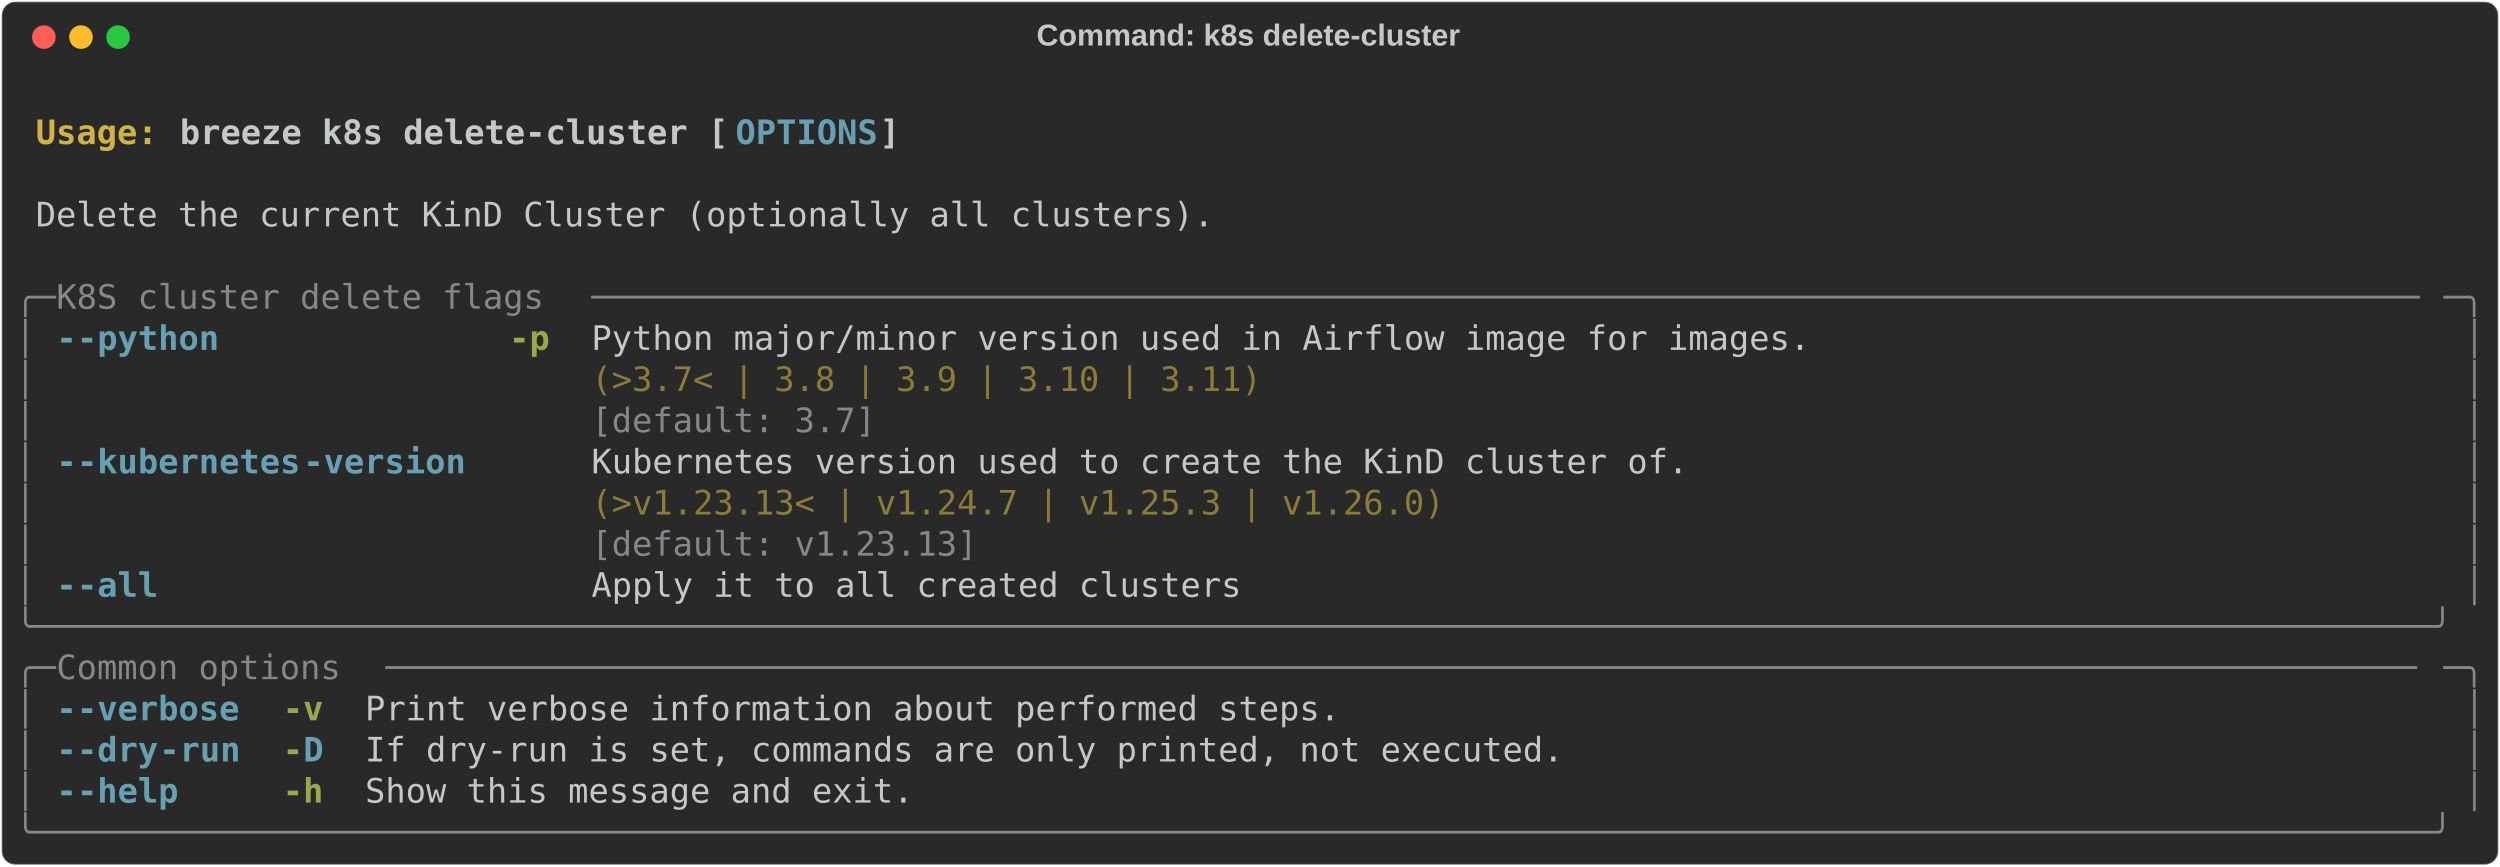
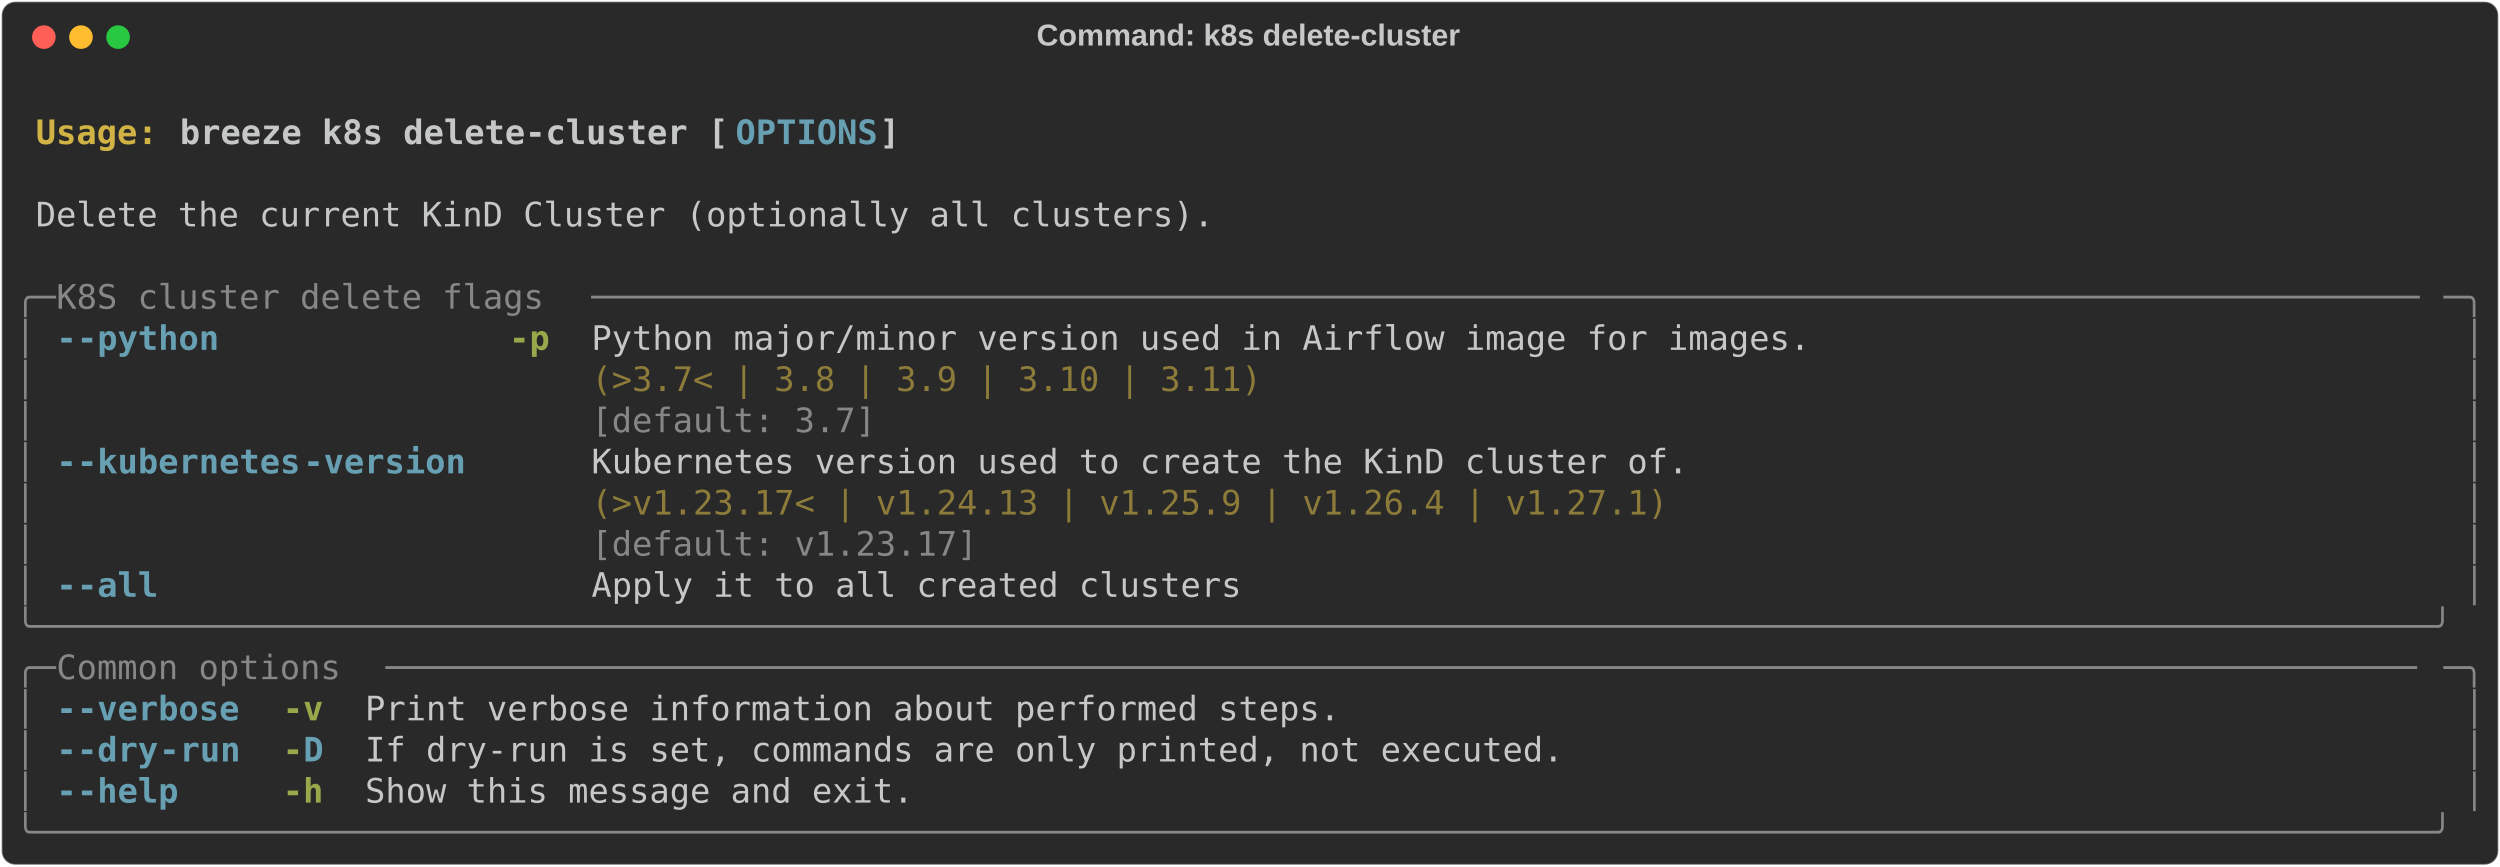
<svg xmlns="http://www.w3.org/2000/svg" class="rich-terminal" viewBox="0 0 1482 513.6">
  <style>

    @font-face {
        font-family: "Fira Code";
        src: local("FiraCode-Regular"),
                url("https://cdnjs.cloudflare.com/ajax/libs/firacode/6.2.0/woff2/FiraCode-Regular.woff2") format("woff2"),
                url("https://cdnjs.cloudflare.com/ajax/libs/firacode/6.2.0/woff/FiraCode-Regular.woff") format("woff");
        font-style: normal;
        font-weight: 400;
    }
    @font-face {
        font-family: "Fira Code";
        src: local("FiraCode-Bold"),
                url("https://cdnjs.cloudflare.com/ajax/libs/firacode/6.2.0/woff2/FiraCode-Bold.woff2") format("woff2"),
                url("https://cdnjs.cloudflare.com/ajax/libs/firacode/6.2.0/woff/FiraCode-Bold.woff") format("woff");
        font-style: bold;
        font-weight: 700;
    }

    .breeze-k8s-delete-cluster-matrix {
        font-family: Fira Code, monospace;
        font-size: 20px;
        line-height: 24.4px;
        font-variant-east-asian: full-width;
    }

    .breeze-k8s-delete-cluster-title {
        font-size: 18px;
        font-weight: bold;
        font-family: arial;
    }

    .breeze-k8s-delete-cluster-r1 { fill: #c5c8c6;font-weight: bold }
.breeze-k8s-delete-cluster-r2 { fill: #c5c8c6 }
.breeze-k8s-delete-cluster-r3 { fill: #d0b344;font-weight: bold }
.breeze-k8s-delete-cluster-r4 { fill: #68a0b3;font-weight: bold }
.breeze-k8s-delete-cluster-r5 { fill: #868887 }
.breeze-k8s-delete-cluster-r6 { fill: #98a84b;font-weight: bold }
.breeze-k8s-delete-cluster-r7 { fill: #8d7b39 }
    </style>
  <defs>
    <clipPath id="breeze-k8s-delete-cluster-clip-terminal">
      <rect x="0" y="0" width="1463.0" height="462.6" />
    </clipPath>
    <clipPath id="breeze-k8s-delete-cluster-line-0">
      <rect x="0" y="1.5" width="1464" height="24.65" />
    </clipPath>
    <clipPath id="breeze-k8s-delete-cluster-line-1">
      <rect x="0" y="25.9" width="1464" height="24.65" />
    </clipPath>
    <clipPath id="breeze-k8s-delete-cluster-line-2">
      <rect x="0" y="50.3" width="1464" height="24.65" />
    </clipPath>
    <clipPath id="breeze-k8s-delete-cluster-line-3">
      <rect x="0" y="74.7" width="1464" height="24.65" />
    </clipPath>
    <clipPath id="breeze-k8s-delete-cluster-line-4">
      <rect x="0" y="99.1" width="1464" height="24.65" />
    </clipPath>
    <clipPath id="breeze-k8s-delete-cluster-line-5">
      <rect x="0" y="123.5" width="1464" height="24.65" />
    </clipPath>
    <clipPath id="breeze-k8s-delete-cluster-line-6">
      <rect x="0" y="147.9" width="1464" height="24.65" />
    </clipPath>
    <clipPath id="breeze-k8s-delete-cluster-line-7">
      <rect x="0" y="172.3" width="1464" height="24.65" />
    </clipPath>
    <clipPath id="breeze-k8s-delete-cluster-line-8">
      <rect x="0" y="196.7" width="1464" height="24.65" />
    </clipPath>
    <clipPath id="breeze-k8s-delete-cluster-line-9">
      <rect x="0" y="221.1" width="1464" height="24.65" />
    </clipPath>
    <clipPath id="breeze-k8s-delete-cluster-line-10">
      <rect x="0" y="245.5" width="1464" height="24.65" />
    </clipPath>
    <clipPath id="breeze-k8s-delete-cluster-line-11">
      <rect x="0" y="269.9" width="1464" height="24.65" />
    </clipPath>
    <clipPath id="breeze-k8s-delete-cluster-line-12">
      <rect x="0" y="294.3" width="1464" height="24.65" />
    </clipPath>
    <clipPath id="breeze-k8s-delete-cluster-line-13">
      <rect x="0" y="318.7" width="1464" height="24.65" />
    </clipPath>
    <clipPath id="breeze-k8s-delete-cluster-line-14">
      <rect x="0" y="343.1" width="1464" height="24.65" />
    </clipPath>
    <clipPath id="breeze-k8s-delete-cluster-line-15">
      <rect x="0" y="367.5" width="1464" height="24.65" />
    </clipPath>
    <clipPath id="breeze-k8s-delete-cluster-line-16">
      <rect x="0" y="391.9" width="1464" height="24.65" />
    </clipPath>
    <clipPath id="breeze-k8s-delete-cluster-line-17">
      <rect x="0" y="416.3" width="1464" height="24.65" />
    </clipPath>
  </defs>
  <rect fill="#292929" stroke="rgba(255,255,255,0.35)" stroke-width="1" x="1" y="1" width="1480" height="511.6" rx="8" />
  <text class="breeze-k8s-delete-cluster-title" fill="#c5c8c6" text-anchor="middle" x="740" y="27">Command: k8s delete-cluster</text>
  <g transform="translate(26,22)">
    <circle cx="0" cy="0" r="7" fill="#ff5f57" />
    <circle cx="22" cy="0" r="7" fill="#febc2e" />
    <circle cx="44" cy="0" r="7" fill="#28c840" />
  </g>
  <g transform="translate(9, 41)" clip-path="url(#breeze-k8s-delete-cluster-clip-terminal)">
    <g class="breeze-k8s-delete-cluster-matrix">
      <text class="breeze-k8s-delete-cluster-r2" x="1464" y="20" textLength="12.2" clip-path="url(#breeze-k8s-delete-cluster-line-0)">
</text>
      <text class="breeze-k8s-delete-cluster-r3" x="12.2" y="44.4" textLength="85.4" clip-path="url(#breeze-k8s-delete-cluster-line-1)">Usage: </text>
      <text class="breeze-k8s-delete-cluster-r1" x="97.6" y="44.4" textLength="329.4" clip-path="url(#breeze-k8s-delete-cluster-line-1)">breeze k8s delete-cluster [</text>
      <text class="breeze-k8s-delete-cluster-r4" x="427" y="44.4" textLength="85.4" clip-path="url(#breeze-k8s-delete-cluster-line-1)">OPTIONS</text>
      <text class="breeze-k8s-delete-cluster-r1" x="512.4" y="44.4" textLength="12.2" clip-path="url(#breeze-k8s-delete-cluster-line-1)">]</text>
      <text class="breeze-k8s-delete-cluster-r2" x="1464" y="44.4" textLength="12.2" clip-path="url(#breeze-k8s-delete-cluster-line-1)">
</text>
      <text class="breeze-k8s-delete-cluster-r2" x="1464" y="68.8" textLength="12.2" clip-path="url(#breeze-k8s-delete-cluster-line-2)">
</text>
      <text class="breeze-k8s-delete-cluster-r2" x="12.2" y="93.2" textLength="707.6" clip-path="url(#breeze-k8s-delete-cluster-line-3)">Delete the current KinD Cluster (optionally all clusters).</text>
      <text class="breeze-k8s-delete-cluster-r2" x="1464" y="93.2" textLength="12.2" clip-path="url(#breeze-k8s-delete-cluster-line-3)">
</text>
      <text class="breeze-k8s-delete-cluster-r2" x="1464" y="117.6" textLength="12.2" clip-path="url(#breeze-k8s-delete-cluster-line-4)">
</text>
      <text class="breeze-k8s-delete-cluster-r5" x="0" y="142" textLength="24.4" clip-path="url(#breeze-k8s-delete-cluster-line-5)">╭─</text>
      <text class="breeze-k8s-delete-cluster-r5" x="24.4" y="142" textLength="317.2" clip-path="url(#breeze-k8s-delete-cluster-line-5)"> K8S cluster delete flags </text>
      <text class="breeze-k8s-delete-cluster-r5" x="341.6" y="142" textLength="1098" clip-path="url(#breeze-k8s-delete-cluster-line-5)">──────────────────────────────────────────────────────────────────────────────────────────</text>
      <text class="breeze-k8s-delete-cluster-r5" x="1439.6" y="142" textLength="24.4" clip-path="url(#breeze-k8s-delete-cluster-line-5)">─╮</text>
      <text class="breeze-k8s-delete-cluster-r2" x="1464" y="142" textLength="12.2" clip-path="url(#breeze-k8s-delete-cluster-line-5)">
</text>
      <text class="breeze-k8s-delete-cluster-r5" x="0" y="166.4" textLength="12.2" clip-path="url(#breeze-k8s-delete-cluster-line-6)">│</text>
      <text class="breeze-k8s-delete-cluster-r4" x="24.4" y="166.4" textLength="12.2" clip-path="url(#breeze-k8s-delete-cluster-line-6)">-</text>
      <text class="breeze-k8s-delete-cluster-r4" x="36.6" y="166.4" textLength="85.4" clip-path="url(#breeze-k8s-delete-cluster-line-6)">-python</text>
      <text class="breeze-k8s-delete-cluster-r6" x="292.8" y="166.4" textLength="24.4" clip-path="url(#breeze-k8s-delete-cluster-line-6)">-p</text>
      <text class="breeze-k8s-delete-cluster-r2" x="341.6" y="166.4" textLength="732" clip-path="url(#breeze-k8s-delete-cluster-line-6)">Python major/minor version used in Airflow image for images.</text>
      <text class="breeze-k8s-delete-cluster-r5" x="1451.8" y="166.4" textLength="12.2" clip-path="url(#breeze-k8s-delete-cluster-line-6)">│</text>
      <text class="breeze-k8s-delete-cluster-r2" x="1464" y="166.4" textLength="12.2" clip-path="url(#breeze-k8s-delete-cluster-line-6)">
</text>
      <text class="breeze-k8s-delete-cluster-r5" x="0" y="190.8" textLength="12.2" clip-path="url(#breeze-k8s-delete-cluster-line-7)">│</text>
      <text class="breeze-k8s-delete-cluster-r7" x="341.6" y="190.8" textLength="732" clip-path="url(#breeze-k8s-delete-cluster-line-7)">(&gt;3.7&lt; | 3.8 | 3.9 | 3.10 | 3.11)                           </text>
      <text class="breeze-k8s-delete-cluster-r5" x="1451.8" y="190.8" textLength="12.2" clip-path="url(#breeze-k8s-delete-cluster-line-7)">│</text>
      <text class="breeze-k8s-delete-cluster-r2" x="1464" y="190.8" textLength="12.2" clip-path="url(#breeze-k8s-delete-cluster-line-7)">
</text>
      <text class="breeze-k8s-delete-cluster-r5" x="0" y="215.2" textLength="12.2" clip-path="url(#breeze-k8s-delete-cluster-line-8)">│</text>
      <text class="breeze-k8s-delete-cluster-r5" x="341.6" y="215.2" textLength="732" clip-path="url(#breeze-k8s-delete-cluster-line-8)">[default: 3.7]                                              </text>
      <text class="breeze-k8s-delete-cluster-r5" x="1451.8" y="215.2" textLength="12.2" clip-path="url(#breeze-k8s-delete-cluster-line-8)">│</text>
      <text class="breeze-k8s-delete-cluster-r2" x="1464" y="215.2" textLength="12.2" clip-path="url(#breeze-k8s-delete-cluster-line-8)">
</text>
      <text class="breeze-k8s-delete-cluster-r5" x="0" y="239.6" textLength="12.2" clip-path="url(#breeze-k8s-delete-cluster-line-9)">│</text>
      <text class="breeze-k8s-delete-cluster-r4" x="24.4" y="239.6" textLength="12.2" clip-path="url(#breeze-k8s-delete-cluster-line-9)">-</text>
      <text class="breeze-k8s-delete-cluster-r4" x="36.6" y="239.6" textLength="134.2" clip-path="url(#breeze-k8s-delete-cluster-line-9)">-kubernetes</text>
      <text class="breeze-k8s-delete-cluster-r4" x="170.8" y="239.6" textLength="97.6" clip-path="url(#breeze-k8s-delete-cluster-line-9)">-version</text>
      <text class="breeze-k8s-delete-cluster-r2" x="341.6" y="239.6" textLength="658.8" clip-path="url(#breeze-k8s-delete-cluster-line-9)">Kubernetes version used to create the KinD cluster of.</text>
      <text class="breeze-k8s-delete-cluster-r5" x="1451.8" y="239.6" textLength="12.2" clip-path="url(#breeze-k8s-delete-cluster-line-9)">│</text>
      <text class="breeze-k8s-delete-cluster-r2" x="1464" y="239.6" textLength="12.2" clip-path="url(#breeze-k8s-delete-cluster-line-9)">
</text>
      <text class="breeze-k8s-delete-cluster-r5" x="0" y="264" textLength="12.2" clip-path="url(#breeze-k8s-delete-cluster-line-10)">│</text>
-       <text class="breeze-k8s-delete-cluster-r7" x="341.6" y="264" textLength="658.8" clip-path="url(#breeze-k8s-delete-cluster-line-10)">(&gt;v1.23.13&lt; | v1.24.7 | v1.25.3 | v1.26.0)            </text>
+       <text class="breeze-k8s-delete-cluster-r7" x="341.6" y="264" textLength="658.8" clip-path="url(#breeze-k8s-delete-cluster-line-10)">(&gt;v1.23.17&lt; | v1.24.13 | v1.25.9 | v1.26.4 | v1.27.1) </text>
      <text class="breeze-k8s-delete-cluster-r5" x="1451.8" y="264" textLength="12.2" clip-path="url(#breeze-k8s-delete-cluster-line-10)">│</text>
      <text class="breeze-k8s-delete-cluster-r2" x="1464" y="264" textLength="12.2" clip-path="url(#breeze-k8s-delete-cluster-line-10)">
</text>
      <text class="breeze-k8s-delete-cluster-r5" x="0" y="288.4" textLength="12.2" clip-path="url(#breeze-k8s-delete-cluster-line-11)">│</text>
-       <text class="breeze-k8s-delete-cluster-r5" x="341.6" y="288.4" textLength="658.8" clip-path="url(#breeze-k8s-delete-cluster-line-11)">[default: v1.23.13]                                   </text>
+       <text class="breeze-k8s-delete-cluster-r5" x="341.6" y="288.4" textLength="658.8" clip-path="url(#breeze-k8s-delete-cluster-line-11)">[default: v1.23.17]                                   </text>
      <text class="breeze-k8s-delete-cluster-r5" x="1451.8" y="288.4" textLength="12.2" clip-path="url(#breeze-k8s-delete-cluster-line-11)">│</text>
      <text class="breeze-k8s-delete-cluster-r2" x="1464" y="288.4" textLength="12.2" clip-path="url(#breeze-k8s-delete-cluster-line-11)">
</text>
      <text class="breeze-k8s-delete-cluster-r5" x="0" y="312.8" textLength="12.2" clip-path="url(#breeze-k8s-delete-cluster-line-12)">│</text>
      <text class="breeze-k8s-delete-cluster-r4" x="24.4" y="312.8" textLength="12.2" clip-path="url(#breeze-k8s-delete-cluster-line-12)">-</text>
      <text class="breeze-k8s-delete-cluster-r4" x="36.6" y="312.8" textLength="48.8" clip-path="url(#breeze-k8s-delete-cluster-line-12)">-all</text>
      <text class="breeze-k8s-delete-cluster-r2" x="341.6" y="312.8" textLength="390.4" clip-path="url(#breeze-k8s-delete-cluster-line-12)">Apply it to all created clusters</text>
      <text class="breeze-k8s-delete-cluster-r5" x="1451.8" y="312.8" textLength="12.2" clip-path="url(#breeze-k8s-delete-cluster-line-12)">│</text>
      <text class="breeze-k8s-delete-cluster-r2" x="1464" y="312.8" textLength="12.2" clip-path="url(#breeze-k8s-delete-cluster-line-12)">
</text>
      <text class="breeze-k8s-delete-cluster-r5" x="0" y="337.2" textLength="1464" clip-path="url(#breeze-k8s-delete-cluster-line-13)">╰──────────────────────────────────────────────────────────────────────────────────────────────────────────────────────╯</text>
      <text class="breeze-k8s-delete-cluster-r2" x="1464" y="337.2" textLength="12.2" clip-path="url(#breeze-k8s-delete-cluster-line-13)">
</text>
      <text class="breeze-k8s-delete-cluster-r5" x="0" y="361.6" textLength="24.4" clip-path="url(#breeze-k8s-delete-cluster-line-14)">╭─</text>
      <text class="breeze-k8s-delete-cluster-r5" x="24.4" y="361.6" textLength="195.2" clip-path="url(#breeze-k8s-delete-cluster-line-14)"> Common options </text>
      <text class="breeze-k8s-delete-cluster-r5" x="219.6" y="361.6" textLength="1220" clip-path="url(#breeze-k8s-delete-cluster-line-14)">────────────────────────────────────────────────────────────────────────────────────────────────────</text>
      <text class="breeze-k8s-delete-cluster-r5" x="1439.6" y="361.6" textLength="24.4" clip-path="url(#breeze-k8s-delete-cluster-line-14)">─╮</text>
      <text class="breeze-k8s-delete-cluster-r2" x="1464" y="361.6" textLength="12.2" clip-path="url(#breeze-k8s-delete-cluster-line-14)">
</text>
      <text class="breeze-k8s-delete-cluster-r5" x="0" y="386" textLength="12.2" clip-path="url(#breeze-k8s-delete-cluster-line-15)">│</text>
      <text class="breeze-k8s-delete-cluster-r4" x="24.4" y="386" textLength="12.2" clip-path="url(#breeze-k8s-delete-cluster-line-15)">-</text>
      <text class="breeze-k8s-delete-cluster-r4" x="36.6" y="386" textLength="97.6" clip-path="url(#breeze-k8s-delete-cluster-line-15)">-verbose</text>
      <text class="breeze-k8s-delete-cluster-r6" x="158.6" y="386" textLength="24.4" clip-path="url(#breeze-k8s-delete-cluster-line-15)">-v</text>
      <text class="breeze-k8s-delete-cluster-r2" x="207.4" y="386" textLength="585.6" clip-path="url(#breeze-k8s-delete-cluster-line-15)">Print verbose information about performed steps.</text>
      <text class="breeze-k8s-delete-cluster-r5" x="1451.8" y="386" textLength="12.2" clip-path="url(#breeze-k8s-delete-cluster-line-15)">│</text>
      <text class="breeze-k8s-delete-cluster-r2" x="1464" y="386" textLength="12.2" clip-path="url(#breeze-k8s-delete-cluster-line-15)">
</text>
      <text class="breeze-k8s-delete-cluster-r5" x="0" y="410.4" textLength="12.2" clip-path="url(#breeze-k8s-delete-cluster-line-16)">│</text>
      <text class="breeze-k8s-delete-cluster-r4" x="24.4" y="410.4" textLength="12.2" clip-path="url(#breeze-k8s-delete-cluster-line-16)">-</text>
      <text class="breeze-k8s-delete-cluster-r4" x="36.6" y="410.4" textLength="48.8" clip-path="url(#breeze-k8s-delete-cluster-line-16)">-dry</text>
      <text class="breeze-k8s-delete-cluster-r4" x="85.4" y="410.4" textLength="48.8" clip-path="url(#breeze-k8s-delete-cluster-line-16)">-run</text>
      <text class="breeze-k8s-delete-cluster-r6" x="158.6" y="410.4" textLength="12.2" clip-path="url(#breeze-k8s-delete-cluster-line-16)">-</text>
      <text class="breeze-k8s-delete-cluster-r4" x="170.8" y="410.4" textLength="12.2" clip-path="url(#breeze-k8s-delete-cluster-line-16)">D</text>
      <text class="breeze-k8s-delete-cluster-r2" x="207.4" y="410.4" textLength="719.8" clip-path="url(#breeze-k8s-delete-cluster-line-16)">If dry-run is set, commands are only printed, not executed.</text>
      <text class="breeze-k8s-delete-cluster-r5" x="1451.8" y="410.4" textLength="12.2" clip-path="url(#breeze-k8s-delete-cluster-line-16)">│</text>
      <text class="breeze-k8s-delete-cluster-r2" x="1464" y="410.4" textLength="12.2" clip-path="url(#breeze-k8s-delete-cluster-line-16)">
</text>
      <text class="breeze-k8s-delete-cluster-r5" x="0" y="434.8" textLength="12.2" clip-path="url(#breeze-k8s-delete-cluster-line-17)">│</text>
      <text class="breeze-k8s-delete-cluster-r4" x="24.4" y="434.8" textLength="12.2" clip-path="url(#breeze-k8s-delete-cluster-line-17)">-</text>
      <text class="breeze-k8s-delete-cluster-r4" x="36.6" y="434.8" textLength="61" clip-path="url(#breeze-k8s-delete-cluster-line-17)">-help</text>
      <text class="breeze-k8s-delete-cluster-r6" x="158.6" y="434.8" textLength="24.4" clip-path="url(#breeze-k8s-delete-cluster-line-17)">-h</text>
      <text class="breeze-k8s-delete-cluster-r2" x="207.4" y="434.8" textLength="329.4" clip-path="url(#breeze-k8s-delete-cluster-line-17)">Show this message and exit.</text>
      <text class="breeze-k8s-delete-cluster-r5" x="1451.8" y="434.8" textLength="12.2" clip-path="url(#breeze-k8s-delete-cluster-line-17)">│</text>
      <text class="breeze-k8s-delete-cluster-r2" x="1464" y="434.8" textLength="12.2" clip-path="url(#breeze-k8s-delete-cluster-line-17)">
</text>
      <text class="breeze-k8s-delete-cluster-r5" x="0" y="459.2" textLength="1464" clip-path="url(#breeze-k8s-delete-cluster-line-18)">╰──────────────────────────────────────────────────────────────────────────────────────────────────────────────────────╯</text>
      <text class="breeze-k8s-delete-cluster-r2" x="1464" y="459.2" textLength="12.2" clip-path="url(#breeze-k8s-delete-cluster-line-18)">
</text>
    </g>
  </g>
</svg>
